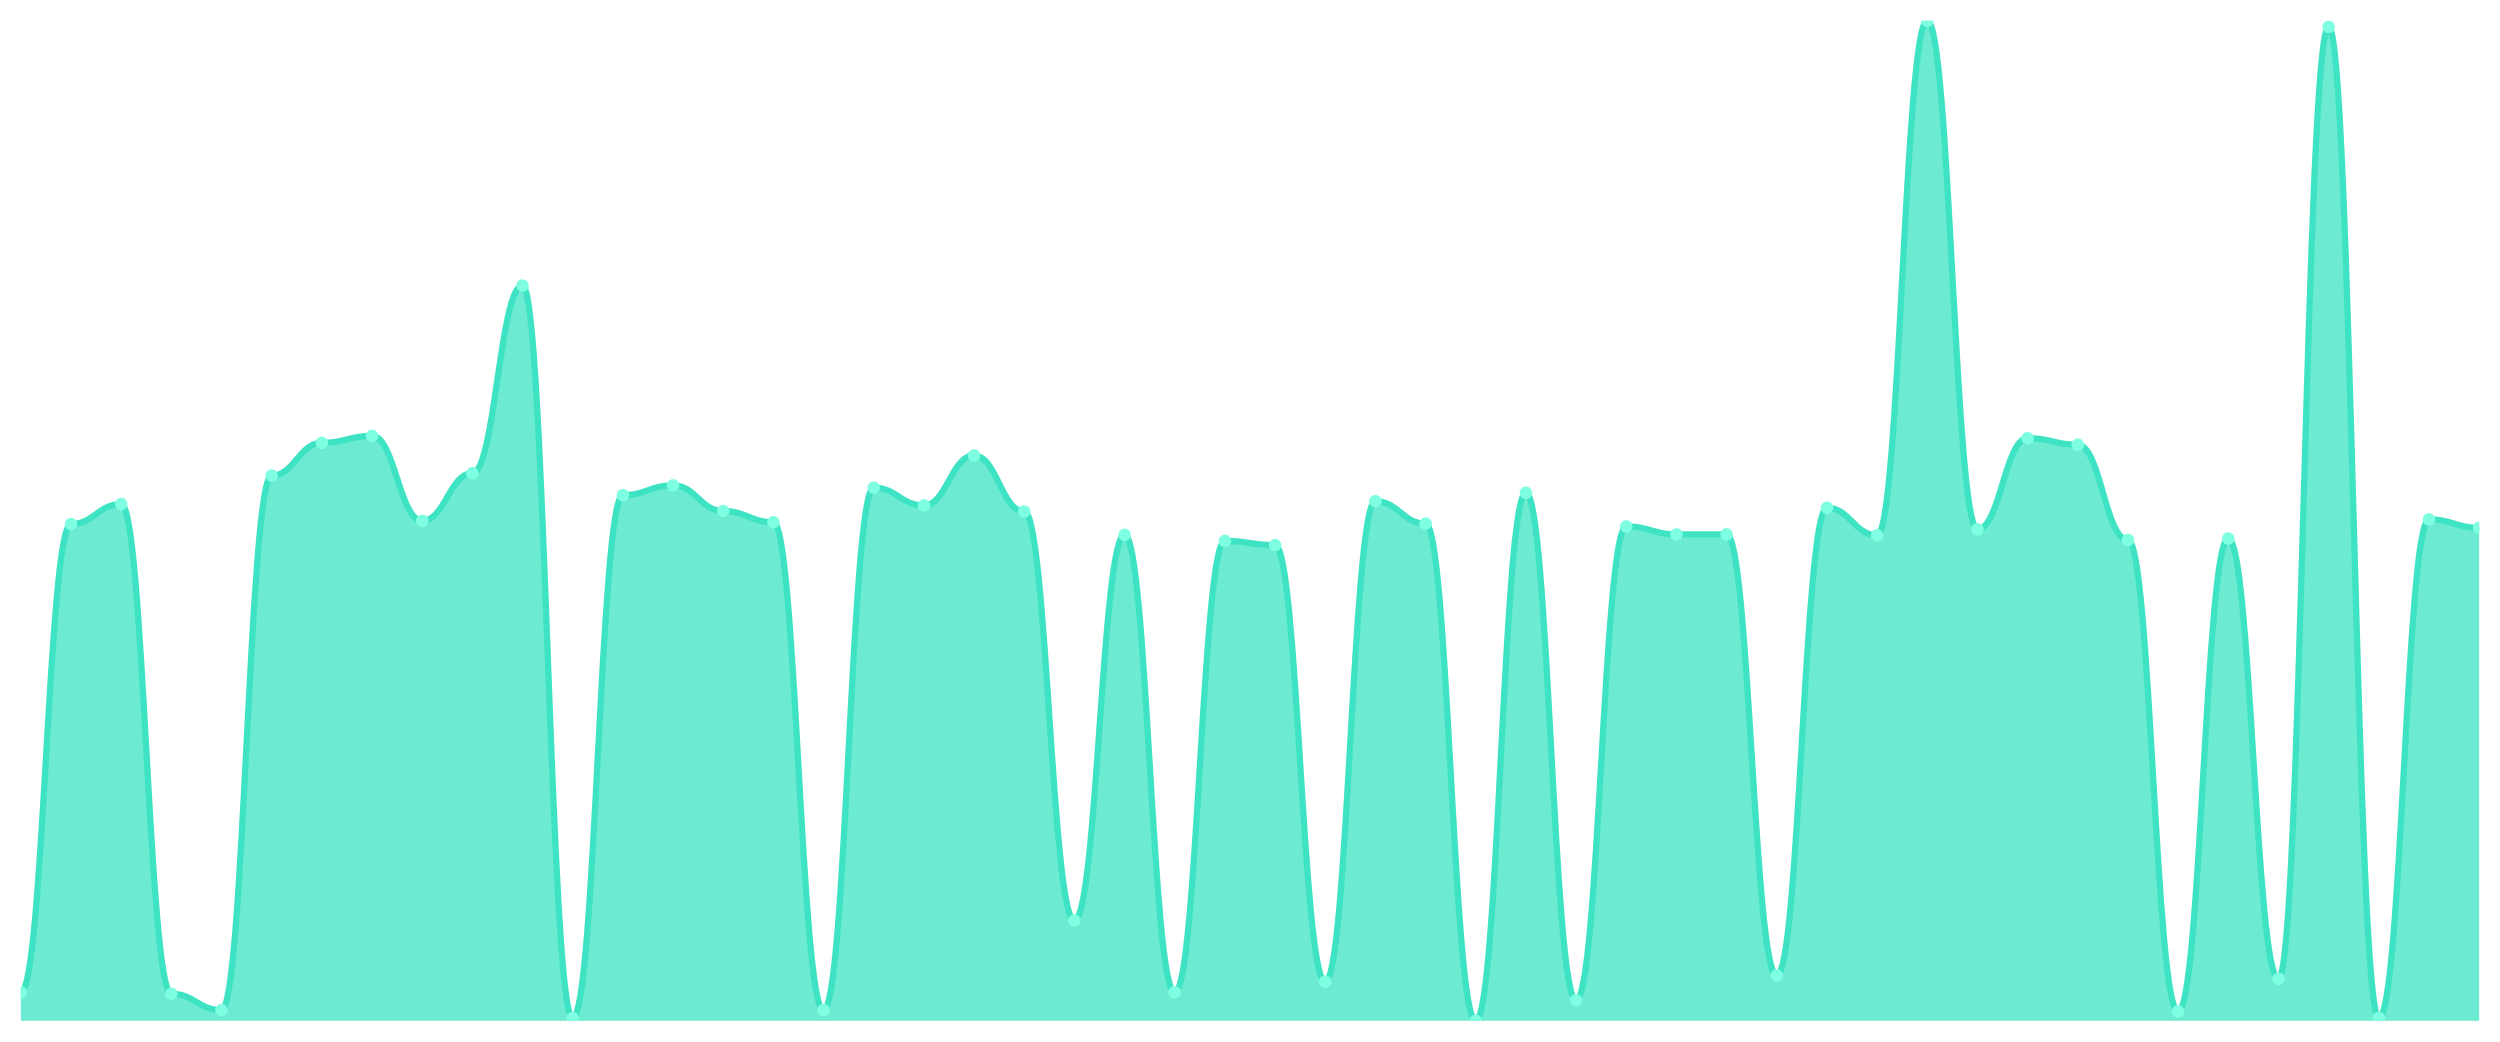
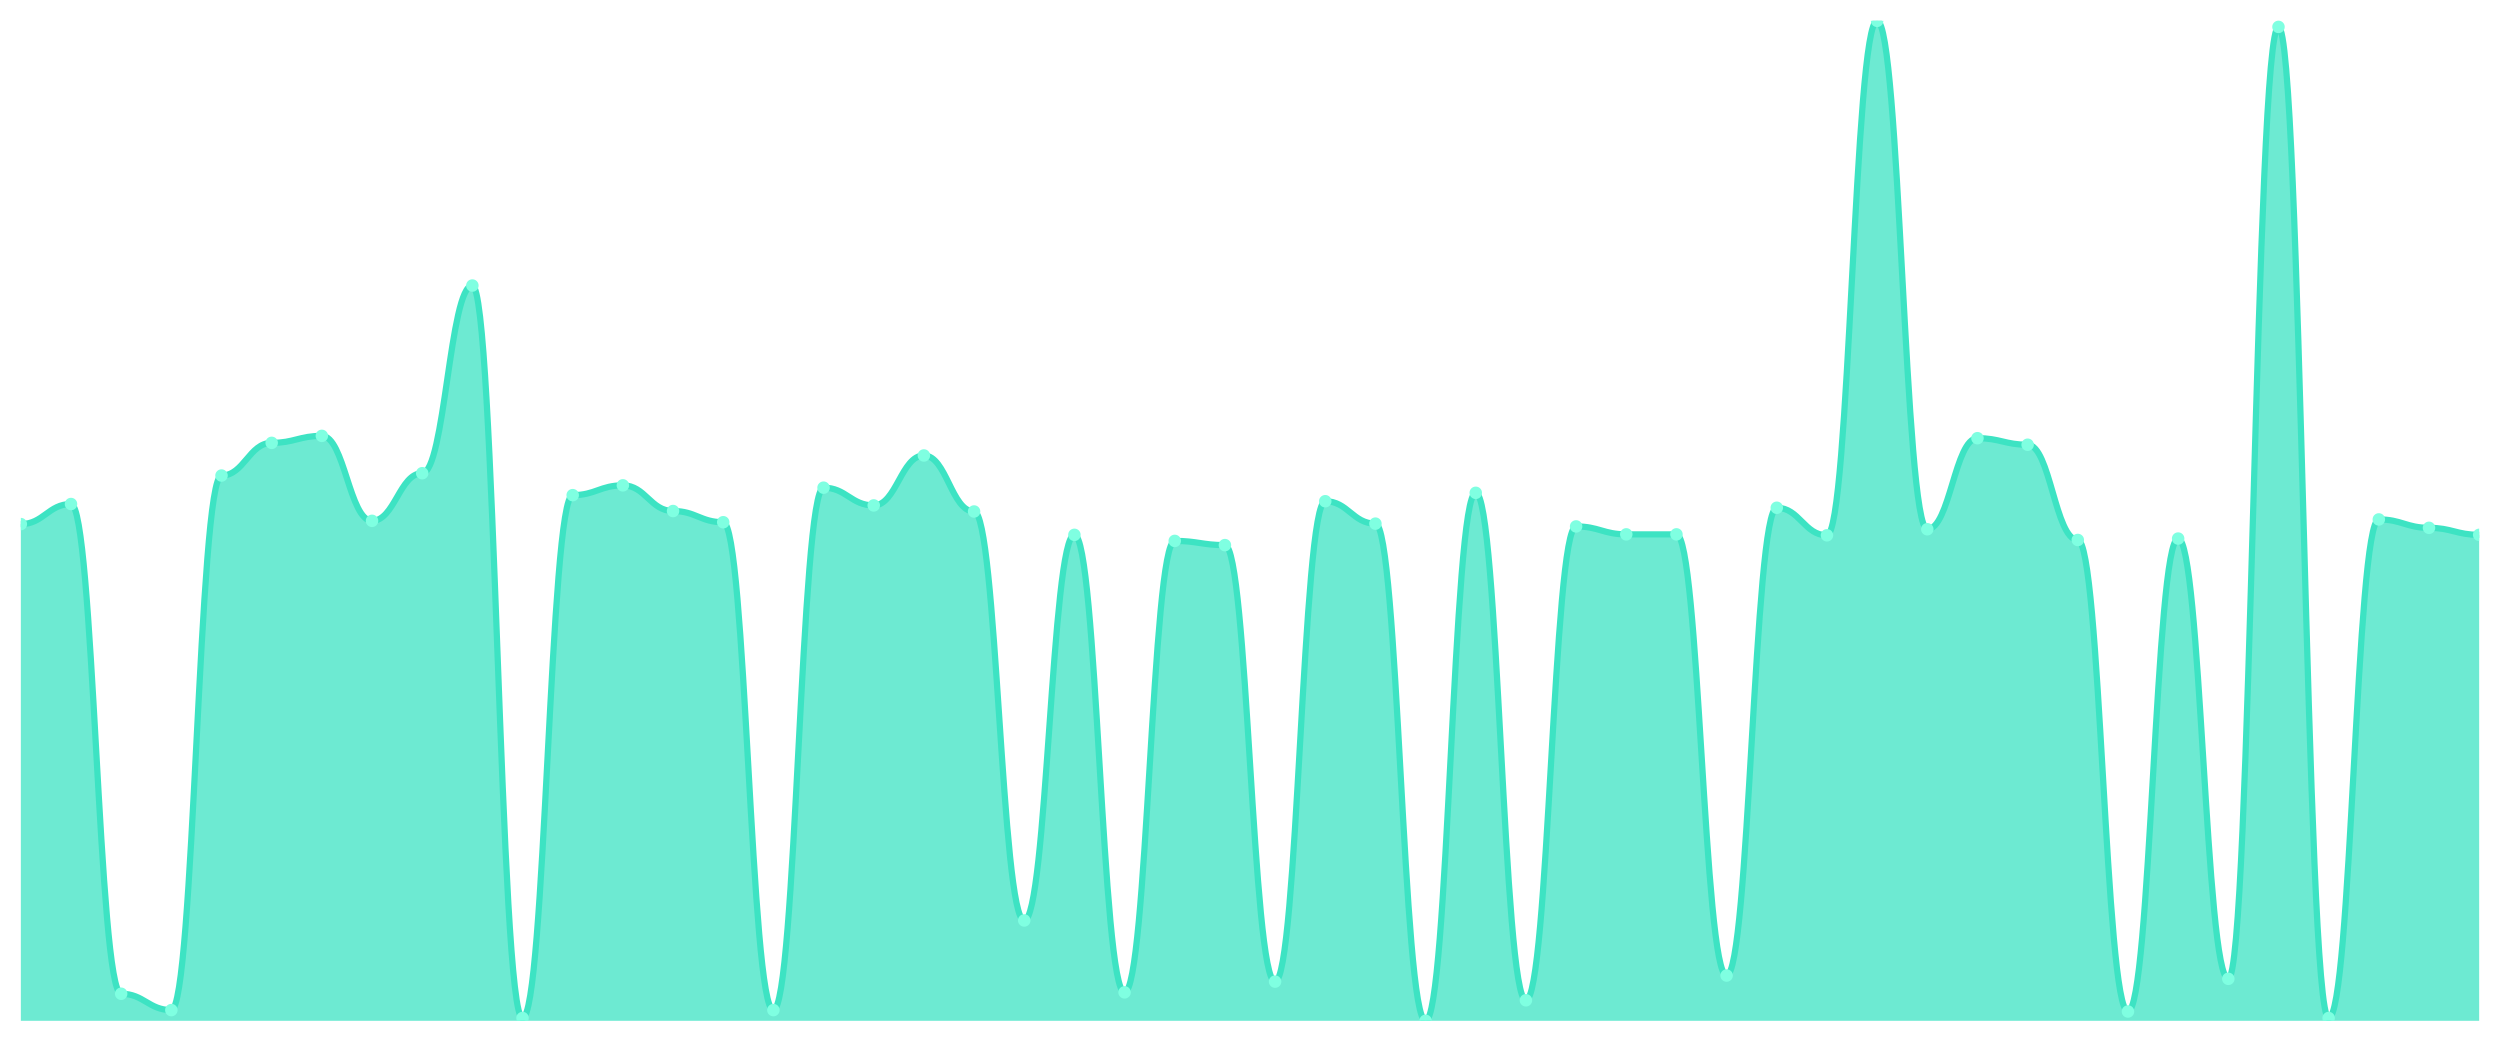
<svg xmlns="http://www.w3.org/2000/svg" viewBox="0 0 1200 500" width="1200" height="500">
  <defs>
    <clipPath id="c">
      <rect x="10" y="10" width="1180" height="480" />
    </clipPath>
  </defs>
  <rect width="1200" height="500" fill="none" />
  <g clip-path="url(#c)">
-     <path d="M 10,490 L 10,476.331 C 20.837,476.331 23.245,251.569 34.082,251.569 C 44.918,251.569 47.327,241.933 58.163,241.933 C 69,241.933 71.408,477.003 82.245,477.003 C 93.082,477.003 95.49,484.846 106.327,484.846 C 117.163,484.846 119.571,228.263 130.408,228.263 C 141.245,228.263 143.653,212.577 154.49,212.577 C 165.327,212.577 167.735,209.216 178.571,209.216 C 189.408,209.216 191.816,250 202.653,250 C 213.49,250 215.898,227.143 226.735,227.143 C 237.571,227.143 239.98,137.059 250.816,137.059 C 261.653,137.059 264.061,488.655 274.898,488.655 C 285.735,488.655 288.143,237.675 298.98,237.675 C 309.816,237.675 312.224,232.969 323.061,232.969 C 333.898,232.969 336.306,245.294 347.143,245.294 C 357.98,245.294 360.388,250.672 371.224,250.672 C 382.061,250.672 384.469,484.846 395.306,484.846 C 406.143,484.846 408.551,234.09 419.388,234.09 C 430.224,234.09 432.633,242.605 443.469,242.605 C 454.306,242.605 456.714,218.627 467.551,218.627 C 478.388,218.627 480.796,245.518 491.633,245.518 C 502.469,245.518 504.878,441.821 515.714,441.821 C 526.551,441.821 528.959,256.723 539.796,256.723 C 550.633,256.723 553.041,476.331 563.878,476.331 C 574.714,476.331 577.122,259.636 587.959,259.636 C 598.796,259.636 601.204,261.653 612.041,261.653 C 622.878,261.653 625.286,471.176 636.122,471.176 C 646.959,471.176 649.367,240.588 660.204,240.588 C 671.041,240.588 673.449,251.345 684.286,251.345 C 695.122,251.345 697.531,490 708.367,490 C 719.204,490 721.612,236.555 732.449,236.555 C 743.286,236.555 745.694,480.14 756.531,480.14 C 767.367,480.14 769.776,252.689 780.612,252.689 C 791.449,252.689 793.857,256.499 804.694,256.499 C 815.531,256.499 817.939,256.499 828.776,256.499 C 839.612,256.499 842.02,468.263 852.857,468.263 C 863.694,468.263 866.102,243.725 876.939,243.725 C 887.776,243.725 890.184,256.947 901.02,256.947 C 911.857,256.947 914.265,10 925.102,10 C 935.939,10 938.347,254.034 949.184,254.034 C 960.02,254.034 962.429,210.336 973.265,210.336 C 984.102,210.336 986.51,213.473 997.347,213.473 C 1008.184,213.473 1010.592,259.188 1021.429,259.188 C 1032.265,259.188 1034.673,485.518 1045.51,485.518 C 1056.347,485.518 1058.755,258.515 1069.592,258.515 C 1080.429,258.515 1082.837,469.832 1093.673,469.832 C 1104.51,469.832 1106.918,12.913 1117.755,12.913 C 1128.592,12.913 1131,488.655 1141.837,488.655 C 1152.673,488.655 1155.082,249.328 1165.918,249.328 C 1176.755,249.328 1179.163,253.361 1190,253.361 L 1190,490 Z" fill="rgba(61,227,195,0.75)" />
-     <path d="M 10,476.331 C 20.837,476.331 23.245,251.569 34.082,251.569 C 44.918,251.569 47.327,241.933 58.163,241.933 C 69,241.933 71.408,477.003 82.245,477.003 C 93.082,477.003 95.49,484.846 106.327,484.846 C 117.163,484.846 119.571,228.263 130.408,228.263 C 141.245,228.263 143.653,212.577 154.49,212.577 C 165.327,212.577 167.735,209.216 178.571,209.216 C 189.408,209.216 191.816,250 202.653,250 C 213.49,250 215.898,227.143 226.735,227.143 C 237.571,227.143 239.98,137.059 250.816,137.059 C 261.653,137.059 264.061,488.655 274.898,488.655 C 285.735,488.655 288.143,237.675 298.98,237.675 C 309.816,237.675 312.224,232.969 323.061,232.969 C 333.898,232.969 336.306,245.294 347.143,245.294 C 357.98,245.294 360.388,250.672 371.224,250.672 C 382.061,250.672 384.469,484.846 395.306,484.846 C 406.143,484.846 408.551,234.09 419.388,234.09 C 430.224,234.09 432.633,242.605 443.469,242.605 C 454.306,242.605 456.714,218.627 467.551,218.627 C 478.388,218.627 480.796,245.518 491.633,245.518 C 502.469,245.518 504.878,441.821 515.714,441.821 C 526.551,441.821 528.959,256.723 539.796,256.723 C 550.633,256.723 553.041,476.331 563.878,476.331 C 574.714,476.331 577.122,259.636 587.959,259.636 C 598.796,259.636 601.204,261.653 612.041,261.653 C 622.878,261.653 625.286,471.176 636.122,471.176 C 646.959,471.176 649.367,240.588 660.204,240.588 C 671.041,240.588 673.449,251.345 684.286,251.345 C 695.122,251.345 697.531,490 708.367,490 C 719.204,490 721.612,236.555 732.449,236.555 C 743.286,236.555 745.694,480.14 756.531,480.14 C 767.367,480.14 769.776,252.689 780.612,252.689 C 791.449,252.689 793.857,256.499 804.694,256.499 C 815.531,256.499 817.939,256.499 828.776,256.499 C 839.612,256.499 842.02,468.263 852.857,468.263 C 863.694,468.263 866.102,243.725 876.939,243.725 C 887.776,243.725 890.184,256.947 901.02,256.947 C 911.857,256.947 914.265,10 925.102,10 C 935.939,10 938.347,254.034 949.184,254.034 C 960.02,254.034 962.429,210.336 973.265,210.336 C 984.102,210.336 986.51,213.473 997.347,213.473 C 1008.184,213.473 1010.592,259.188 1021.429,259.188 C 1032.265,259.188 1034.673,485.518 1045.51,485.518 C 1056.347,485.518 1058.755,258.515 1069.592,258.515 C 1080.429,258.515 1082.837,469.832 1093.673,469.832 C 1104.51,469.832 1106.918,12.913 1117.755,12.913 C 1128.592,12.913 1131,488.655 1141.837,488.655 C 1152.673,488.655 1155.082,249.328 1165.918,249.328 C 1176.755,249.328 1179.163,253.361 1190,253.361" fill="none" stroke="#3de3c3" stroke-width="3" stroke-linecap="round" stroke-linejoin="round" />
-     <circle cx="10" cy="476.331" r="3" fill="#7fffe1" />
-     <circle cx="34.082" cy="251.569" r="3" fill="#7fffe1" />
-     <circle cx="58.163" cy="241.933" r="3" fill="#7fffe1" />
-     <circle cx="82.245" cy="477.003" r="3" fill="#7fffe1" />
-     <circle cx="106.327" cy="484.846" r="3" fill="#7fffe1" />
-     <circle cx="130.408" cy="228.263" r="3" fill="#7fffe1" />
-     <circle cx="154.49" cy="212.577" r="3" fill="#7fffe1" />
-     <circle cx="178.571" cy="209.216" r="3" fill="#7fffe1" />
-     <circle cx="202.653" cy="250" r="3" fill="#7fffe1" />
-     <circle cx="226.735" cy="227.143" r="3" fill="#7fffe1" />
-     <circle cx="250.816" cy="137.059" r="3" fill="#7fffe1" />
-     <circle cx="274.898" cy="488.655" r="3" fill="#7fffe1" />
-     <circle cx="298.98" cy="237.675" r="3" fill="#7fffe1" />
-     <circle cx="323.061" cy="232.969" r="3" fill="#7fffe1" />
-     <circle cx="347.143" cy="245.294" r="3" fill="#7fffe1" />
-     <circle cx="371.224" cy="250.672" r="3" fill="#7fffe1" />
-     <circle cx="395.306" cy="484.846" r="3" fill="#7fffe1" />
-     <circle cx="419.388" cy="234.09" r="3" fill="#7fffe1" />
-     <circle cx="443.469" cy="242.605" r="3" fill="#7fffe1" />
-     <circle cx="467.551" cy="218.627" r="3" fill="#7fffe1" />
-     <circle cx="491.633" cy="245.518" r="3" fill="#7fffe1" />
-     <circle cx="515.714" cy="441.821" r="3" fill="#7fffe1" />
-     <circle cx="539.796" cy="256.723" r="3" fill="#7fffe1" />
-     <circle cx="563.878" cy="476.331" r="3" fill="#7fffe1" />
-     <circle cx="587.959" cy="259.636" r="3" fill="#7fffe1" />
-     <circle cx="612.041" cy="261.653" r="3" fill="#7fffe1" />
-     <circle cx="636.122" cy="471.176" r="3" fill="#7fffe1" />
-     <circle cx="660.204" cy="240.588" r="3" fill="#7fffe1" />
-     <circle cx="684.286" cy="251.345" r="3" fill="#7fffe1" />
-     <circle cx="708.367" cy="490" r="3" fill="#7fffe1" />
-     <circle cx="732.449" cy="236.555" r="3" fill="#7fffe1" />
-     <circle cx="756.531" cy="480.14" r="3" fill="#7fffe1" />
-     <circle cx="780.612" cy="252.689" r="3" fill="#7fffe1" />
+     <path d="M 10,490 L 10,251.569 C 20.837,251.569 23.245,241.933 34.082,241.933 C 44.918,241.933 47.327,477.003 58.163,477.003 C 69,477.003 71.408,484.846 82.245,484.846 C 93.082,484.846 95.49,228.263 106.327,228.263 C 117.163,228.263 119.571,212.577 130.408,212.577 C 141.245,212.577 143.653,209.216 154.49,209.216 C 165.327,209.216 167.735,250 178.571,250 C 189.408,250 191.816,227.143 202.653,227.143 C 213.49,227.143 215.898,137.059 226.735,137.059 C 237.571,137.059 239.98,488.655 250.816,488.655 C 261.653,488.655 264.061,237.675 274.898,237.675 C 285.735,237.675 288.143,232.969 298.98,232.969 C 309.816,232.969 312.224,245.294 323.061,245.294 C 333.898,245.294 336.306,250.672 347.143,250.672 C 357.98,250.672 360.388,484.846 371.224,484.846 C 382.061,484.846 384.469,234.09 395.306,234.09 C 406.143,234.09 408.551,242.605 419.388,242.605 C 430.224,242.605 432.633,218.627 443.469,218.627 C 454.306,218.627 456.714,245.518 467.551,245.518 C 478.388,245.518 480.796,441.821 491.633,441.821 C 502.469,441.821 504.878,256.723 515.714,256.723 C 526.551,256.723 528.959,476.331 539.796,476.331 C 550.633,476.331 553.041,259.636 563.878,259.636 C 574.714,259.636 577.122,261.653 587.959,261.653 C 598.796,261.653 601.204,471.176 612.041,471.176 C 622.878,471.176 625.286,240.588 636.122,240.588 C 646.959,240.588 649.367,251.345 660.204,251.345 C 671.041,251.345 673.449,490 684.286,490 C 695.122,490 697.531,236.555 708.367,236.555 C 719.204,236.555 721.612,480.14 732.449,480.14 C 743.286,480.14 745.694,252.689 756.531,252.689 C 767.367,252.689 769.776,256.499 780.612,256.499 C 791.449,256.499 793.857,256.499 804.694,256.499 C 815.531,256.499 817.939,468.263 828.776,468.263 C 839.612,468.263 842.02,243.725 852.857,243.725 C 863.694,243.725 866.102,256.947 876.939,256.947 C 887.776,256.947 890.184,10 901.02,10 C 911.857,10 914.265,254.034 925.102,254.034 C 935.939,254.034 938.347,210.336 949.184,210.336 C 960.02,210.336 962.429,213.473 973.265,213.473 C 984.102,213.473 986.51,259.188 997.347,259.188 C 1008.184,259.188 1010.592,485.518 1021.429,485.518 C 1032.265,485.518 1034.673,258.515 1045.51,258.515 C 1056.347,258.515 1058.755,469.832 1069.592,469.832 C 1080.429,469.832 1082.837,12.913 1093.673,12.913 C 1104.51,12.913 1106.918,488.655 1117.755,488.655 C 1128.592,488.655 1131,249.328 1141.837,249.328 C 1152.673,249.328 1155.082,253.361 1165.918,253.361 C 1176.755,253.361 1179.163,256.723 1190,256.723 L 1190,490 Z" fill="rgba(61,227,195,0.75)" />
+     <path d="M 10,251.569 C 20.837,251.569 23.245,241.933 34.082,241.933 C 44.918,241.933 47.327,477.003 58.163,477.003 C 69,477.003 71.408,484.846 82.245,484.846 C 93.082,484.846 95.49,228.263 106.327,228.263 C 117.163,228.263 119.571,212.577 130.408,212.577 C 141.245,212.577 143.653,209.216 154.49,209.216 C 165.327,209.216 167.735,250 178.571,250 C 189.408,250 191.816,227.143 202.653,227.143 C 213.49,227.143 215.898,137.059 226.735,137.059 C 237.571,137.059 239.98,488.655 250.816,488.655 C 261.653,488.655 264.061,237.675 274.898,237.675 C 285.735,237.675 288.143,232.969 298.98,232.969 C 309.816,232.969 312.224,245.294 323.061,245.294 C 333.898,245.294 336.306,250.672 347.143,250.672 C 357.98,250.672 360.388,484.846 371.224,484.846 C 382.061,484.846 384.469,234.09 395.306,234.09 C 406.143,234.09 408.551,242.605 419.388,242.605 C 430.224,242.605 432.633,218.627 443.469,218.627 C 454.306,218.627 456.714,245.518 467.551,245.518 C 478.388,245.518 480.796,441.821 491.633,441.821 C 502.469,441.821 504.878,256.723 515.714,256.723 C 526.551,256.723 528.959,476.331 539.796,476.331 C 550.633,476.331 553.041,259.636 563.878,259.636 C 574.714,259.636 577.122,261.653 587.959,261.653 C 598.796,261.653 601.204,471.176 612.041,471.176 C 622.878,471.176 625.286,240.588 636.122,240.588 C 646.959,240.588 649.367,251.345 660.204,251.345 C 671.041,251.345 673.449,490 684.286,490 C 695.122,490 697.531,236.555 708.367,236.555 C 719.204,236.555 721.612,480.14 732.449,480.14 C 743.286,480.14 745.694,252.689 756.531,252.689 C 767.367,252.689 769.776,256.499 780.612,256.499 C 791.449,256.499 793.857,256.499 804.694,256.499 C 815.531,256.499 817.939,468.263 828.776,468.263 C 839.612,468.263 842.02,243.725 852.857,243.725 C 863.694,243.725 866.102,256.947 876.939,256.947 C 887.776,256.947 890.184,10 901.02,10 C 911.857,10 914.265,254.034 925.102,254.034 C 935.939,254.034 938.347,210.336 949.184,210.336 C 960.02,210.336 962.429,213.473 973.265,213.473 C 984.102,213.473 986.51,259.188 997.347,259.188 C 1008.184,259.188 1010.592,485.518 1021.429,485.518 C 1032.265,485.518 1034.673,258.515 1045.51,258.515 C 1056.347,258.515 1058.755,469.832 1069.592,469.832 C 1080.429,469.832 1082.837,12.913 1093.673,12.913 C 1104.51,12.913 1106.918,488.655 1117.755,488.655 C 1128.592,488.655 1131,249.328 1141.837,249.328 C 1152.673,249.328 1155.082,253.361 1165.918,253.361 C 1176.755,253.361 1179.163,256.723 1190,256.723" fill="none" stroke="#3de3c3" stroke-width="3" stroke-linecap="round" stroke-linejoin="round" />
+     <circle cx="10" cy="251.569" r="3" fill="#7fffe1" />
+     <circle cx="34.082" cy="241.933" r="3" fill="#7fffe1" />
+     <circle cx="58.163" cy="477.003" r="3" fill="#7fffe1" />
+     <circle cx="82.245" cy="484.846" r="3" fill="#7fffe1" />
+     <circle cx="106.327" cy="228.263" r="3" fill="#7fffe1" />
+     <circle cx="130.408" cy="212.577" r="3" fill="#7fffe1" />
+     <circle cx="154.49" cy="209.216" r="3" fill="#7fffe1" />
+     <circle cx="178.571" cy="250" r="3" fill="#7fffe1" />
+     <circle cx="202.653" cy="227.143" r="3" fill="#7fffe1" />
+     <circle cx="226.735" cy="137.059" r="3" fill="#7fffe1" />
+     <circle cx="250.816" cy="488.655" r="3" fill="#7fffe1" />
+     <circle cx="274.898" cy="237.675" r="3" fill="#7fffe1" />
+     <circle cx="298.98" cy="232.969" r="3" fill="#7fffe1" />
+     <circle cx="323.061" cy="245.294" r="3" fill="#7fffe1" />
+     <circle cx="347.143" cy="250.672" r="3" fill="#7fffe1" />
+     <circle cx="371.224" cy="484.846" r="3" fill="#7fffe1" />
+     <circle cx="395.306" cy="234.09" r="3" fill="#7fffe1" />
+     <circle cx="419.388" cy="242.605" r="3" fill="#7fffe1" />
+     <circle cx="443.469" cy="218.627" r="3" fill="#7fffe1" />
+     <circle cx="467.551" cy="245.518" r="3" fill="#7fffe1" />
+     <circle cx="491.633" cy="441.821" r="3" fill="#7fffe1" />
+     <circle cx="515.714" cy="256.723" r="3" fill="#7fffe1" />
+     <circle cx="539.796" cy="476.331" r="3" fill="#7fffe1" />
+     <circle cx="563.878" cy="259.636" r="3" fill="#7fffe1" />
+     <circle cx="587.959" cy="261.653" r="3" fill="#7fffe1" />
+     <circle cx="612.041" cy="471.176" r="3" fill="#7fffe1" />
+     <circle cx="636.122" cy="240.588" r="3" fill="#7fffe1" />
+     <circle cx="660.204" cy="251.345" r="3" fill="#7fffe1" />
+     <circle cx="684.286" cy="490" r="3" fill="#7fffe1" />
+     <circle cx="708.367" cy="236.555" r="3" fill="#7fffe1" />
+     <circle cx="732.449" cy="480.14" r="3" fill="#7fffe1" />
+     <circle cx="756.531" cy="252.689" r="3" fill="#7fffe1" />
+     <circle cx="780.612" cy="256.499" r="3" fill="#7fffe1" />
    <circle cx="804.694" cy="256.499" r="3" fill="#7fffe1" />
-     <circle cx="828.776" cy="256.499" r="3" fill="#7fffe1" />
-     <circle cx="852.857" cy="468.263" r="3" fill="#7fffe1" />
-     <circle cx="876.939" cy="243.725" r="3" fill="#7fffe1" />
-     <circle cx="901.02" cy="256.947" r="3" fill="#7fffe1" />
-     <circle cx="925.102" cy="10" r="3" fill="#7fffe1" />
-     <circle cx="949.184" cy="254.034" r="3" fill="#7fffe1" />
-     <circle cx="973.265" cy="210.336" r="3" fill="#7fffe1" />
-     <circle cx="997.347" cy="213.473" r="3" fill="#7fffe1" />
-     <circle cx="1021.429" cy="259.188" r="3" fill="#7fffe1" />
-     <circle cx="1045.51" cy="485.518" r="3" fill="#7fffe1" />
-     <circle cx="1069.592" cy="258.515" r="3" fill="#7fffe1" />
-     <circle cx="1093.673" cy="469.832" r="3" fill="#7fffe1" />
-     <circle cx="1117.755" cy="12.913" r="3" fill="#7fffe1" />
-     <circle cx="1141.837" cy="488.655" r="3" fill="#7fffe1" />
-     <circle cx="1165.918" cy="249.328" r="3" fill="#7fffe1" />
-     <circle cx="1190" cy="253.361" r="3" fill="#7fffe1" />
+     <circle cx="828.776" cy="468.263" r="3" fill="#7fffe1" />
+     <circle cx="852.857" cy="243.725" r="3" fill="#7fffe1" />
+     <circle cx="876.939" cy="256.947" r="3" fill="#7fffe1" />
+     <circle cx="901.02" cy="10" r="3" fill="#7fffe1" />
+     <circle cx="925.102" cy="254.034" r="3" fill="#7fffe1" />
+     <circle cx="949.184" cy="210.336" r="3" fill="#7fffe1" />
+     <circle cx="973.265" cy="213.473" r="3" fill="#7fffe1" />
+     <circle cx="997.347" cy="259.188" r="3" fill="#7fffe1" />
+     <circle cx="1021.429" cy="485.518" r="3" fill="#7fffe1" />
+     <circle cx="1045.51" cy="258.515" r="3" fill="#7fffe1" />
+     <circle cx="1069.592" cy="469.832" r="3" fill="#7fffe1" />
+     <circle cx="1093.673" cy="12.913" r="3" fill="#7fffe1" />
+     <circle cx="1117.755" cy="488.655" r="3" fill="#7fffe1" />
+     <circle cx="1141.837" cy="249.328" r="3" fill="#7fffe1" />
+     <circle cx="1165.918" cy="253.361" r="3" fill="#7fffe1" />
+     <circle cx="1190" cy="256.723" r="3" fill="#7fffe1" />
  </g>
</svg>
